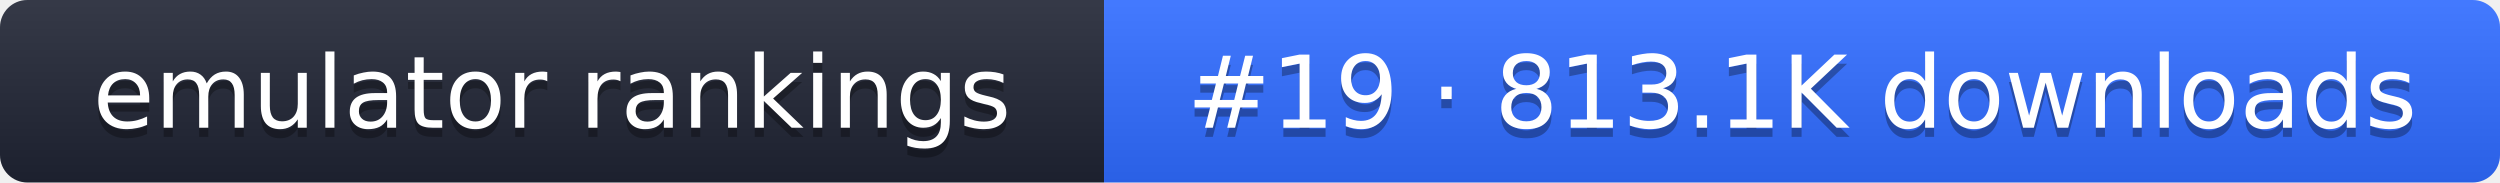
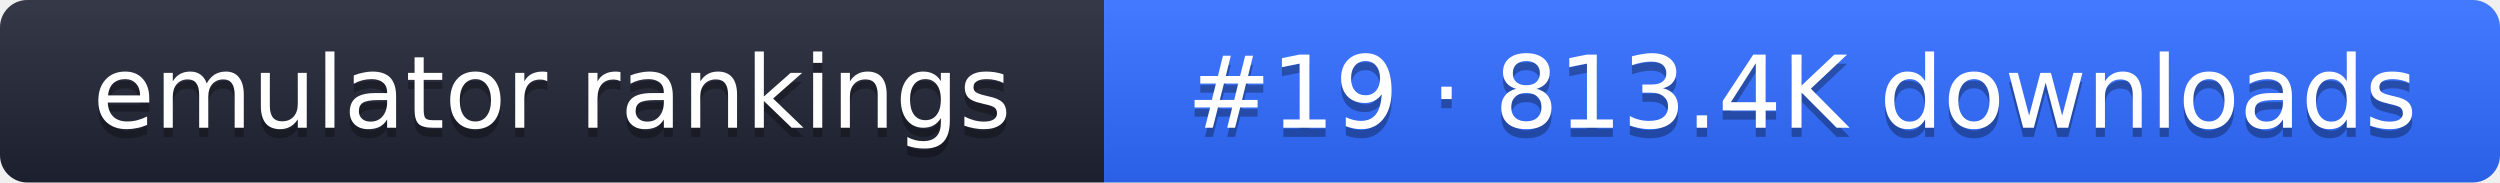
- <svg xmlns="http://www.w3.org/2000/svg" width="274" height="20" role="img" aria-label="emulator rankings: #19 · 813.1K downloads">
+ <svg xmlns="http://www.w3.org/2000/svg" width="274" height="20" role="img" aria-label="emulator rankings: #19 · 813.4K downloads">
  <linearGradient id="g" x2="0" y2="100%">
    <stop offset="0" stop-color="#fff" stop-opacity=".1" />
    <stop offset="1" stop-opacity=".1" />
  </linearGradient>
  <clipPath id="r">
    <rect width="274" height="20" rx="3" fill="#fff" />
  </clipPath>
  <g clip-path="url(#r)">
    <rect width="121" height="20" fill="#1f2433" />
    <rect x="121" width="153" height="20" fill="#2f6bff" />
    <rect width="274" height="20" fill="url(#g)" />
  </g>
  <g fill="#fff" text-anchor="middle" font-family="Verdana,DejaVu Sans,sans-serif" font-size="11">
    <text x="60.5" y="15" fill="#010101" fill-opacity=".3">emulator rankings</text>
    <text x="60.5" y="14">emulator rankings</text>
-     <text x="197.5" y="15" fill="#010101" fill-opacity=".3">#19 · 813.1K downloads</text>
-     <text x="197.5" y="14">#19 · 813.1K downloads</text>
+     <text x="197.5" y="15" fill="#010101" fill-opacity=".3">#19 · 813.4K downloads</text>
+     <text x="197.5" y="14">#19 · 813.4K downloads</text>
  </g>
</svg>
